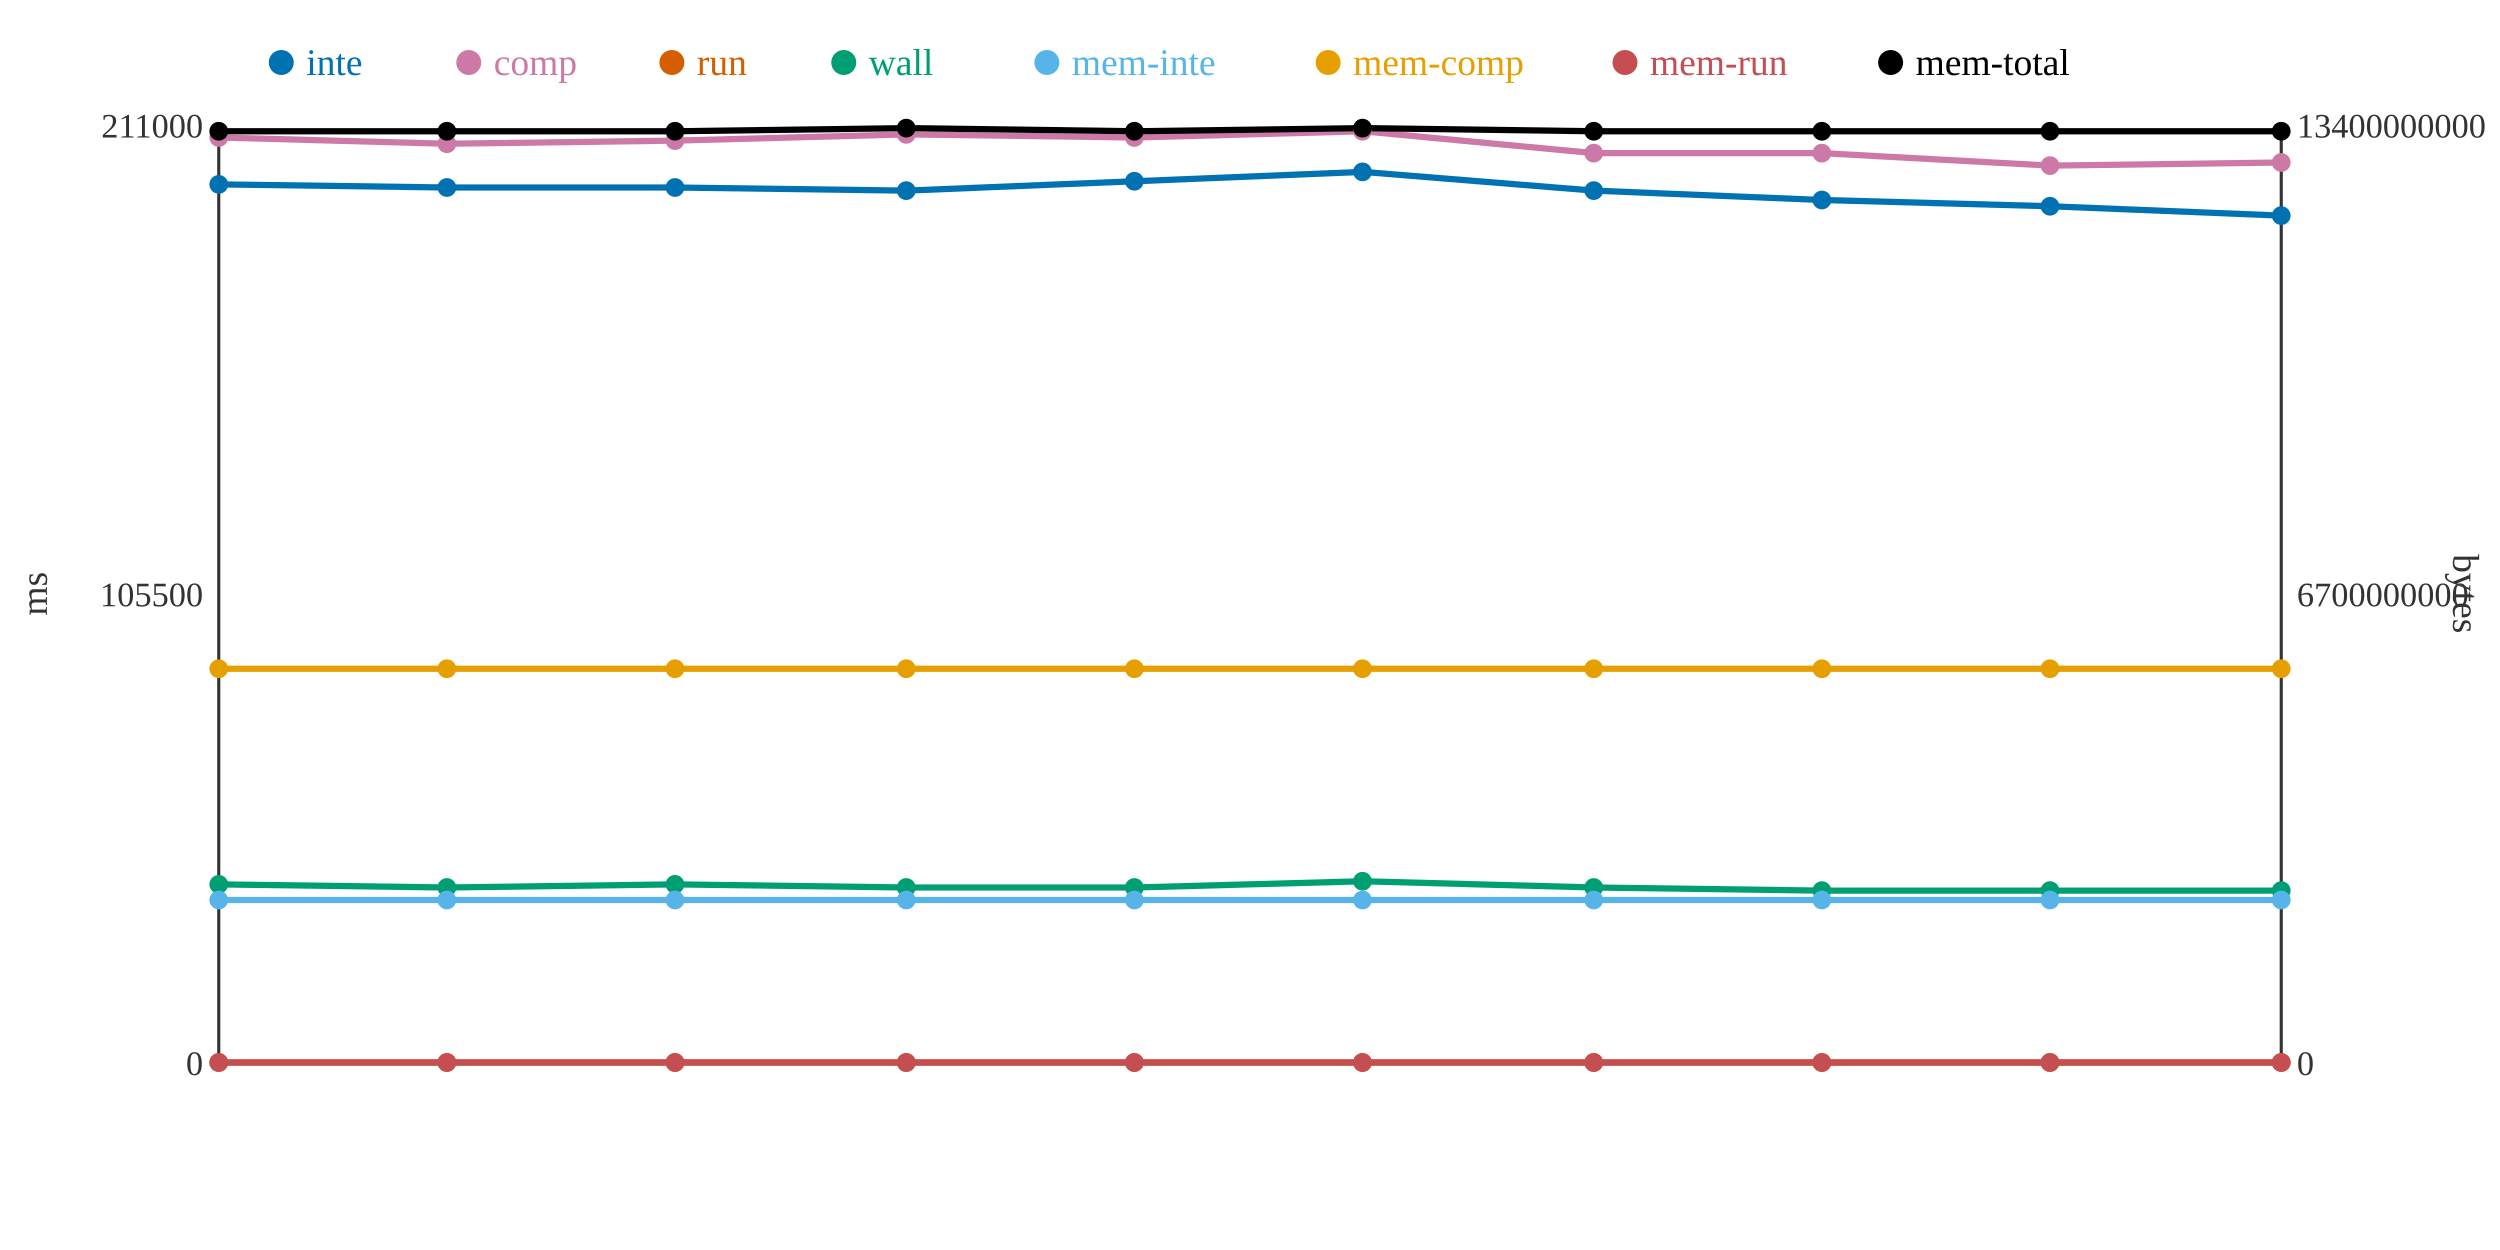
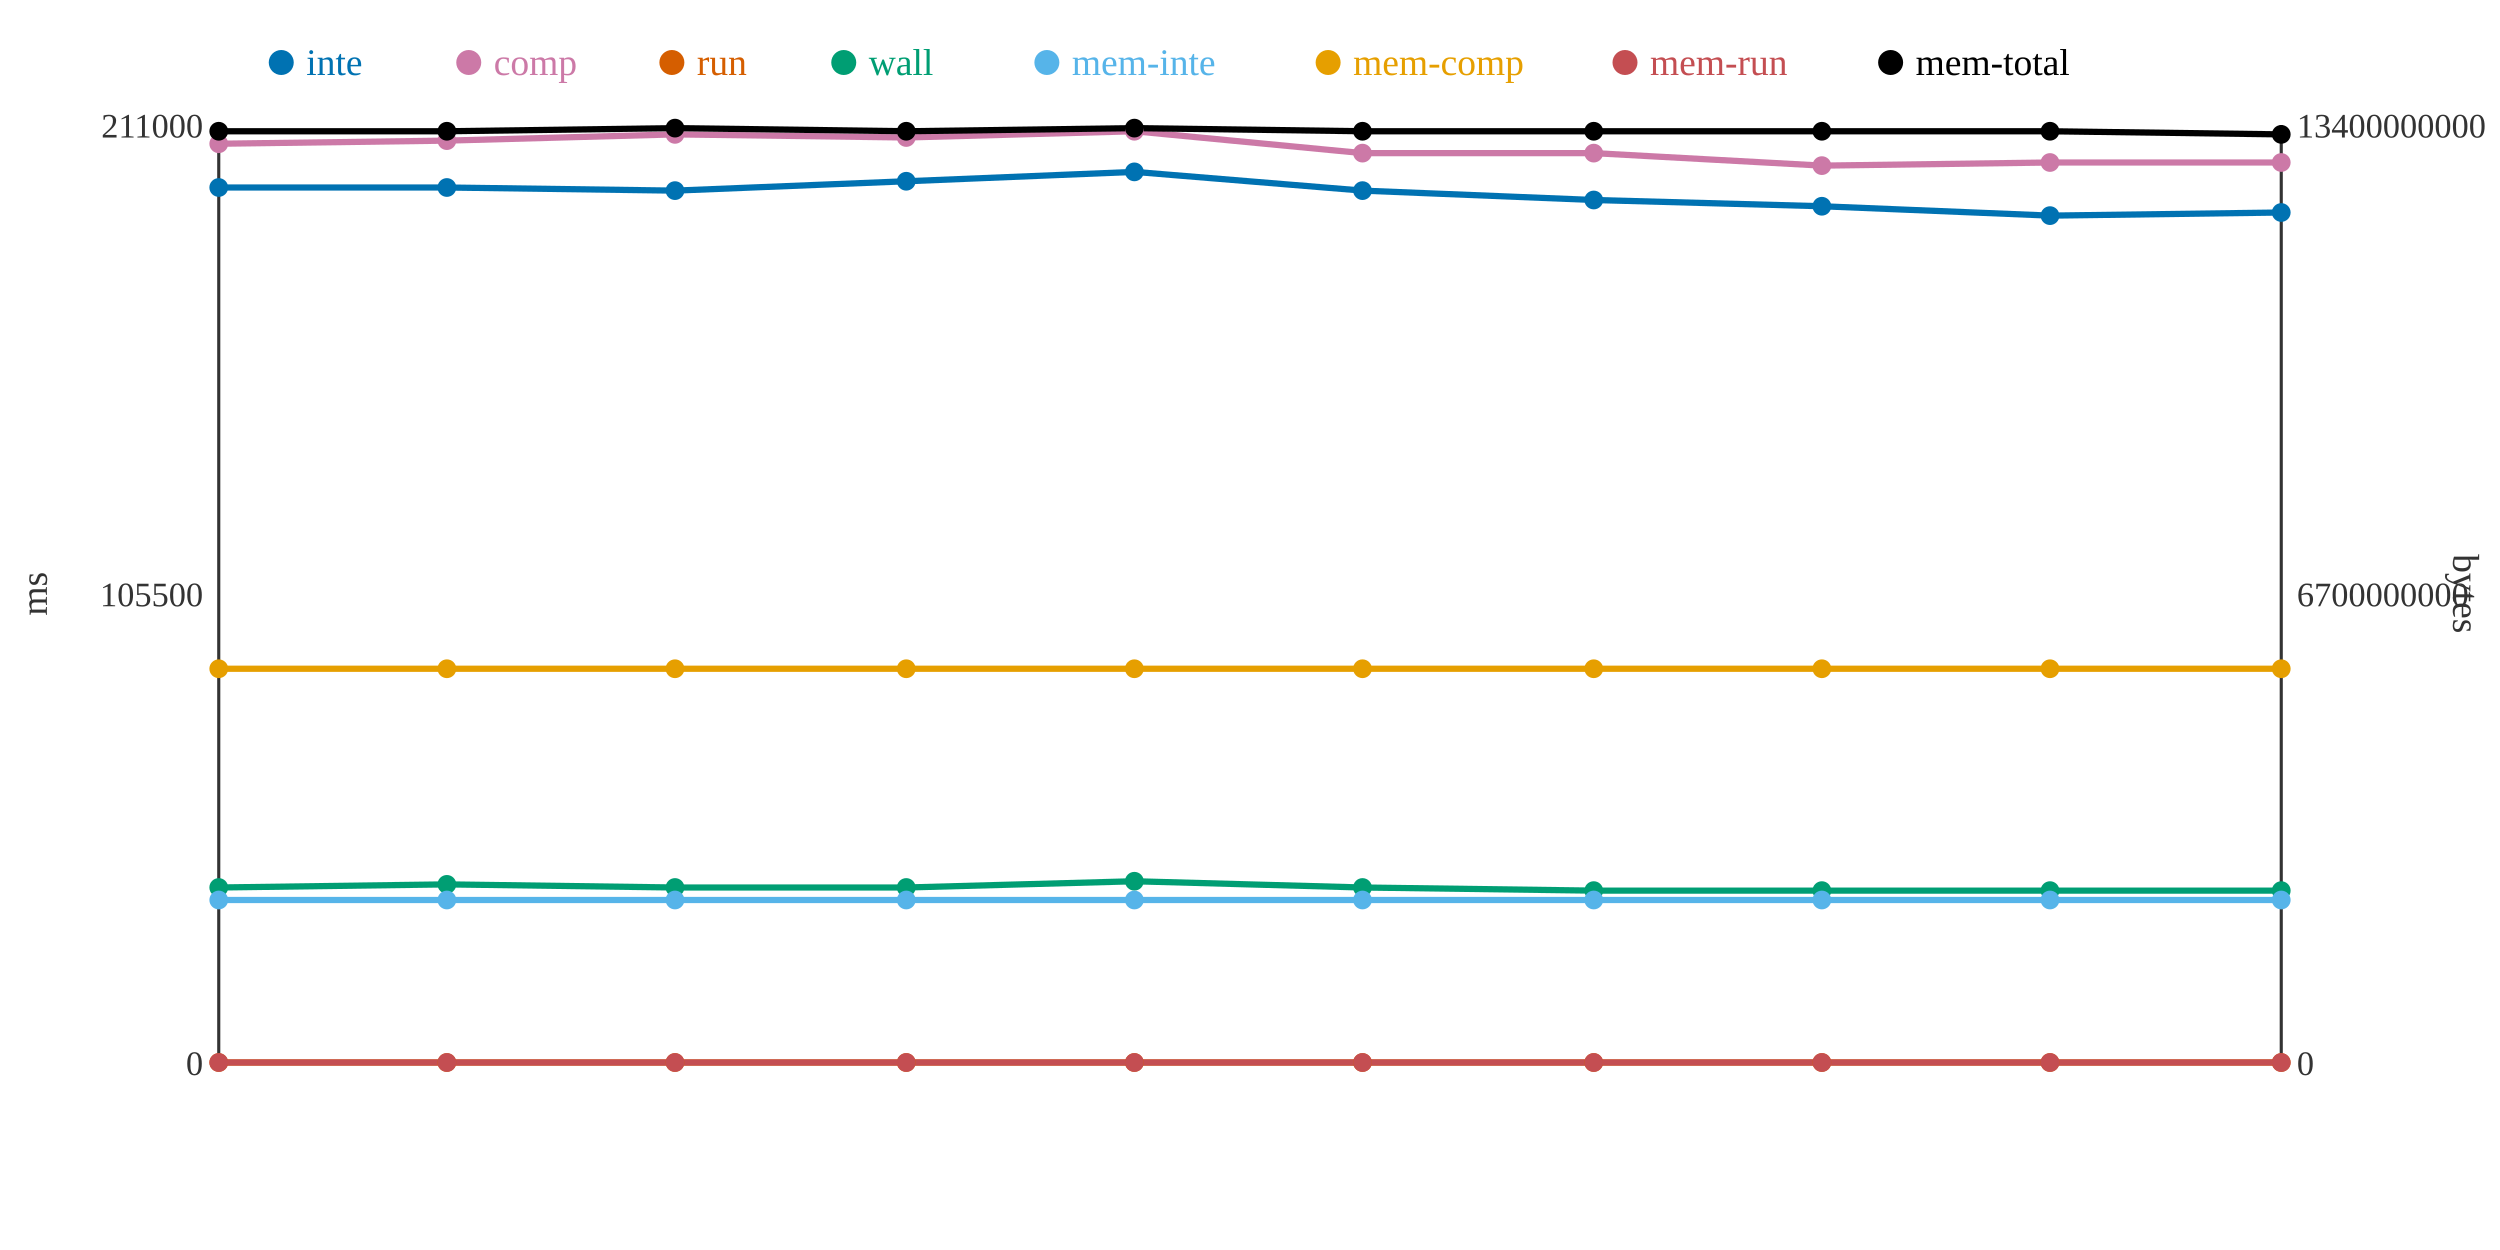
<svg xmlns="http://www.w3.org/2000/svg" width="800" height="400">
  <rect width="800" height="400" fill="white" />
  <line x1="70" y1="40" x2="70" y2="340" stroke="#333" stroke-width="1" />
  <line x1="70" y1="340" x2="730" y2="340" stroke="#333" stroke-width="1" />
  <line x1="730" y1="40" x2="730" y2="340" stroke="#333" stroke-width="1" />
  <text x="65" y="344" text-anchor="end" font-size="11" fill="#333">0</text>
  <text x="65" y="194" text-anchor="end" font-size="11" fill="#333">105500</text>
  <text x="65" y="44" text-anchor="end" font-size="11" fill="#333">211000</text>
  <text x="15" y="190" text-anchor="middle" font-size="12" fill="#333" transform="rotate(-90 15 190)">ms</text>
  <text x="735" y="344" text-anchor="start" font-size="11" fill="#333">0</text>
  <text x="735" y="194" text-anchor="start" font-size="11" fill="#333">6700000000</text>
  <text x="735" y="44" text-anchor="start" font-size="11" fill="#333">13400000000</text>
  <text x="785" y="190" text-anchor="middle" font-size="12" fill="#333" transform="rotate(90 785 190)">bytes</text>
-   <polyline points="70,59 143,60 216,60 290,61 363,58 436,55 510,61 583,64 656,66 730,69" fill="none" stroke="#0072B2" stroke-width="2" />
-   <polyline points="70,44 143,46 216,45 290,43 363,44 436,42 510,49 583,49 656,53 730,52" fill="none" stroke="#CC79A7" stroke-width="2" />
+   <polyline points="70,60 143,60 216,61 290,58 363,55 436,61 510,64 583,66 656,69 730,68" fill="none" stroke="#0072B2" stroke-width="2" />
+   <polyline points="70,46 143,45 216,43 290,44 363,42 436,49 510,49 583,53 656,52 730,52" fill="none" stroke="#CC79A7" stroke-width="2" />
  <polyline points="70,340 143,340 216,340 290,340 363,340 436,340 510,340 583,340 656,340 730,340" fill="none" stroke="#D55E00" stroke-width="2" />
-   <polyline points="70,283 143,284 216,283 290,284 363,284 436,282 510,284 583,285 656,285 730,285" fill="none" stroke="#009E73" stroke-width="2" />
+   <polyline points="70,284 143,283 216,284 290,284 363,282 436,284 510,285 583,285 656,285 730,285" fill="none" stroke="#009E73" stroke-width="2" />
  <polyline points="70,288 143,288 216,288 290,288 363,288 436,288 510,288 583,288 656,288 730,288" fill="none" stroke="#56B4E9" stroke-width="2" />
  <polyline points="70,214 143,214 216,214 290,214 363,214 436,214 510,214 583,214 656,214 730,214" fill="none" stroke="#E69F00" stroke-width="2" />
  <polyline points="70,340 143,340 216,340 290,340 363,340 436,340 510,340 583,340 656,340 730,340" fill="none" stroke="#C44E52" stroke-width="2" />
-   <polyline points="70,42 143,42 216,42 290,41 363,42 436,41 510,42 583,42 656,42 730,42" fill="none" stroke="#000000" stroke-width="2" />
-   <circle cx="70" cy="59" r="3" fill="#0072B2" />
-   <circle cx="70" cy="44" r="3" fill="#CC79A7" />
+   <polyline points="70,42 143,42 216,41 290,42 363,41 436,42 510,42 583,42 656,42 730,43" fill="none" stroke="#000000" stroke-width="2" />
+   <circle cx="70" cy="60" r="3" fill="#0072B2" />
+   <circle cx="70" cy="46" r="3" fill="#CC79A7" />
  <circle cx="70" cy="340" r="3" fill="#D55E00" />
-   <circle cx="70" cy="283" r="3" fill="#009E73" />
+   <circle cx="70" cy="284" r="3" fill="#009E73" />
  <circle cx="70" cy="288" r="3" fill="#56B4E9" />
  <circle cx="70" cy="214" r="3" fill="#E69F00" />
  <circle cx="70" cy="340" r="3" fill="#C44E52" />
  <circle cx="70" cy="42" r="3" fill="#000000" />
  <circle cx="143" cy="60" r="3" fill="#0072B2" />
-   <circle cx="143" cy="46" r="3" fill="#CC79A7" />
+   <circle cx="143" cy="45" r="3" fill="#CC79A7" />
  <circle cx="143" cy="340" r="3" fill="#D55E00" />
-   <circle cx="143" cy="284" r="3" fill="#009E73" />
+   <circle cx="143" cy="283" r="3" fill="#009E73" />
  <circle cx="143" cy="288" r="3" fill="#56B4E9" />
  <circle cx="143" cy="214" r="3" fill="#E69F00" />
  <circle cx="143" cy="340" r="3" fill="#C44E52" />
  <circle cx="143" cy="42" r="3" fill="#000000" />
-   <circle cx="216" cy="60" r="3" fill="#0072B2" />
-   <circle cx="216" cy="45" r="3" fill="#CC79A7" />
+   <circle cx="216" cy="61" r="3" fill="#0072B2" />
+   <circle cx="216" cy="43" r="3" fill="#CC79A7" />
  <circle cx="216" cy="340" r="3" fill="#D55E00" />
-   <circle cx="216" cy="283" r="3" fill="#009E73" />
+   <circle cx="216" cy="284" r="3" fill="#009E73" />
  <circle cx="216" cy="288" r="3" fill="#56B4E9" />
  <circle cx="216" cy="214" r="3" fill="#E69F00" />
  <circle cx="216" cy="340" r="3" fill="#C44E52" />
-   <circle cx="216" cy="42" r="3" fill="#000000" />
-   <circle cx="290" cy="61" r="3" fill="#0072B2" />
-   <circle cx="290" cy="43" r="3" fill="#CC79A7" />
+   <circle cx="216" cy="41" r="3" fill="#000000" />
+   <circle cx="290" cy="58" r="3" fill="#0072B2" />
+   <circle cx="290" cy="44" r="3" fill="#CC79A7" />
  <circle cx="290" cy="340" r="3" fill="#D55E00" />
  <circle cx="290" cy="284" r="3" fill="#009E73" />
  <circle cx="290" cy="288" r="3" fill="#56B4E9" />
  <circle cx="290" cy="214" r="3" fill="#E69F00" />
  <circle cx="290" cy="340" r="3" fill="#C44E52" />
-   <circle cx="290" cy="41" r="3" fill="#000000" />
-   <circle cx="363" cy="58" r="3" fill="#0072B2" />
-   <circle cx="363" cy="44" r="3" fill="#CC79A7" />
+   <circle cx="290" cy="42" r="3" fill="#000000" />
+   <circle cx="363" cy="55" r="3" fill="#0072B2" />
+   <circle cx="363" cy="42" r="3" fill="#CC79A7" />
  <circle cx="363" cy="340" r="3" fill="#D55E00" />
-   <circle cx="363" cy="284" r="3" fill="#009E73" />
+   <circle cx="363" cy="282" r="3" fill="#009E73" />
  <circle cx="363" cy="288" r="3" fill="#56B4E9" />
  <circle cx="363" cy="214" r="3" fill="#E69F00" />
  <circle cx="363" cy="340" r="3" fill="#C44E52" />
-   <circle cx="363" cy="42" r="3" fill="#000000" />
-   <circle cx="436" cy="55" r="3" fill="#0072B2" />
-   <circle cx="436" cy="42" r="3" fill="#CC79A7" />
+   <circle cx="363" cy="41" r="3" fill="#000000" />
+   <circle cx="436" cy="61" r="3" fill="#0072B2" />
+   <circle cx="436" cy="49" r="3" fill="#CC79A7" />
  <circle cx="436" cy="340" r="3" fill="#D55E00" />
-   <circle cx="436" cy="282" r="3" fill="#009E73" />
+   <circle cx="436" cy="284" r="3" fill="#009E73" />
  <circle cx="436" cy="288" r="3" fill="#56B4E9" />
  <circle cx="436" cy="214" r="3" fill="#E69F00" />
  <circle cx="436" cy="340" r="3" fill="#C44E52" />
-   <circle cx="436" cy="41" r="3" fill="#000000" />
-   <circle cx="510" cy="61" r="3" fill="#0072B2" />
+   <circle cx="436" cy="42" r="3" fill="#000000" />
+   <circle cx="510" cy="64" r="3" fill="#0072B2" />
  <circle cx="510" cy="49" r="3" fill="#CC79A7" />
  <circle cx="510" cy="340" r="3" fill="#D55E00" />
-   <circle cx="510" cy="284" r="3" fill="#009E73" />
+   <circle cx="510" cy="285" r="3" fill="#009E73" />
  <circle cx="510" cy="288" r="3" fill="#56B4E9" />
  <circle cx="510" cy="214" r="3" fill="#E69F00" />
  <circle cx="510" cy="340" r="3" fill="#C44E52" />
  <circle cx="510" cy="42" r="3" fill="#000000" />
-   <circle cx="583" cy="64" r="3" fill="#0072B2" />
-   <circle cx="583" cy="49" r="3" fill="#CC79A7" />
+   <circle cx="583" cy="66" r="3" fill="#0072B2" />
+   <circle cx="583" cy="53" r="3" fill="#CC79A7" />
  <circle cx="583" cy="340" r="3" fill="#D55E00" />
  <circle cx="583" cy="285" r="3" fill="#009E73" />
  <circle cx="583" cy="288" r="3" fill="#56B4E9" />
  <circle cx="583" cy="214" r="3" fill="#E69F00" />
  <circle cx="583" cy="340" r="3" fill="#C44E52" />
  <circle cx="583" cy="42" r="3" fill="#000000" />
-   <circle cx="656" cy="66" r="3" fill="#0072B2" />
-   <circle cx="656" cy="53" r="3" fill="#CC79A7" />
+   <circle cx="656" cy="69" r="3" fill="#0072B2" />
+   <circle cx="656" cy="52" r="3" fill="#CC79A7" />
  <circle cx="656" cy="340" r="3" fill="#D55E00" />
  <circle cx="656" cy="285" r="3" fill="#009E73" />
  <circle cx="656" cy="288" r="3" fill="#56B4E9" />
  <circle cx="656" cy="214" r="3" fill="#E69F00" />
  <circle cx="656" cy="340" r="3" fill="#C44E52" />
  <circle cx="656" cy="42" r="3" fill="#000000" />
-   <circle cx="730" cy="69" r="3" fill="#0072B2" />
+   <circle cx="730" cy="68" r="3" fill="#0072B2" />
  <circle cx="730" cy="52" r="3" fill="#CC79A7" />
  <circle cx="730" cy="340" r="3" fill="#D55E00" />
  <circle cx="730" cy="285" r="3" fill="#009E73" />
  <circle cx="730" cy="288" r="3" fill="#56B4E9" />
  <circle cx="730" cy="214" r="3" fill="#E69F00" />
  <circle cx="730" cy="340" r="3" fill="#C44E52" />
-   <circle cx="730" cy="42" r="3" fill="#000000" />
+   <circle cx="730" cy="43" r="3" fill="#000000" />
  <circle cx="90" cy="20" r="4" fill="#0072B2" />
  <text x="98" y="24" text-anchor="start" font-size="12" fill="#0072B2">inte</text>
  <circle cx="150" cy="20" r="4" fill="#CC79A7" />
  <text x="158" y="24" text-anchor="start" font-size="12" fill="#CC79A7">comp</text>
  <circle cx="215" cy="20" r="4" fill="#D55E00" />
  <text x="223" y="24" text-anchor="start" font-size="12" fill="#D55E00">run</text>
  <circle cx="270" cy="20" r="4" fill="#009E73" />
  <text x="278" y="24" text-anchor="start" font-size="12" fill="#009E73">wall</text>
  <circle cx="335" cy="20" r="4" fill="#56B4E9" />
  <text x="343" y="24" text-anchor="start" font-size="12" fill="#56B4E9">mem-inte</text>
  <circle cx="425" cy="20" r="4" fill="#E69F00" />
  <text x="433" y="24" text-anchor="start" font-size="12" fill="#E69F00">mem-comp</text>
  <circle cx="520" cy="20" r="4" fill="#C44E52" />
  <text x="528" y="24" text-anchor="start" font-size="12" fill="#C44E52">mem-run</text>
  <circle cx="605" cy="20" r="4" fill="#000000" />
  <text x="613" y="24" text-anchor="start" font-size="12" fill="#000000">mem-total</text>
</svg>
